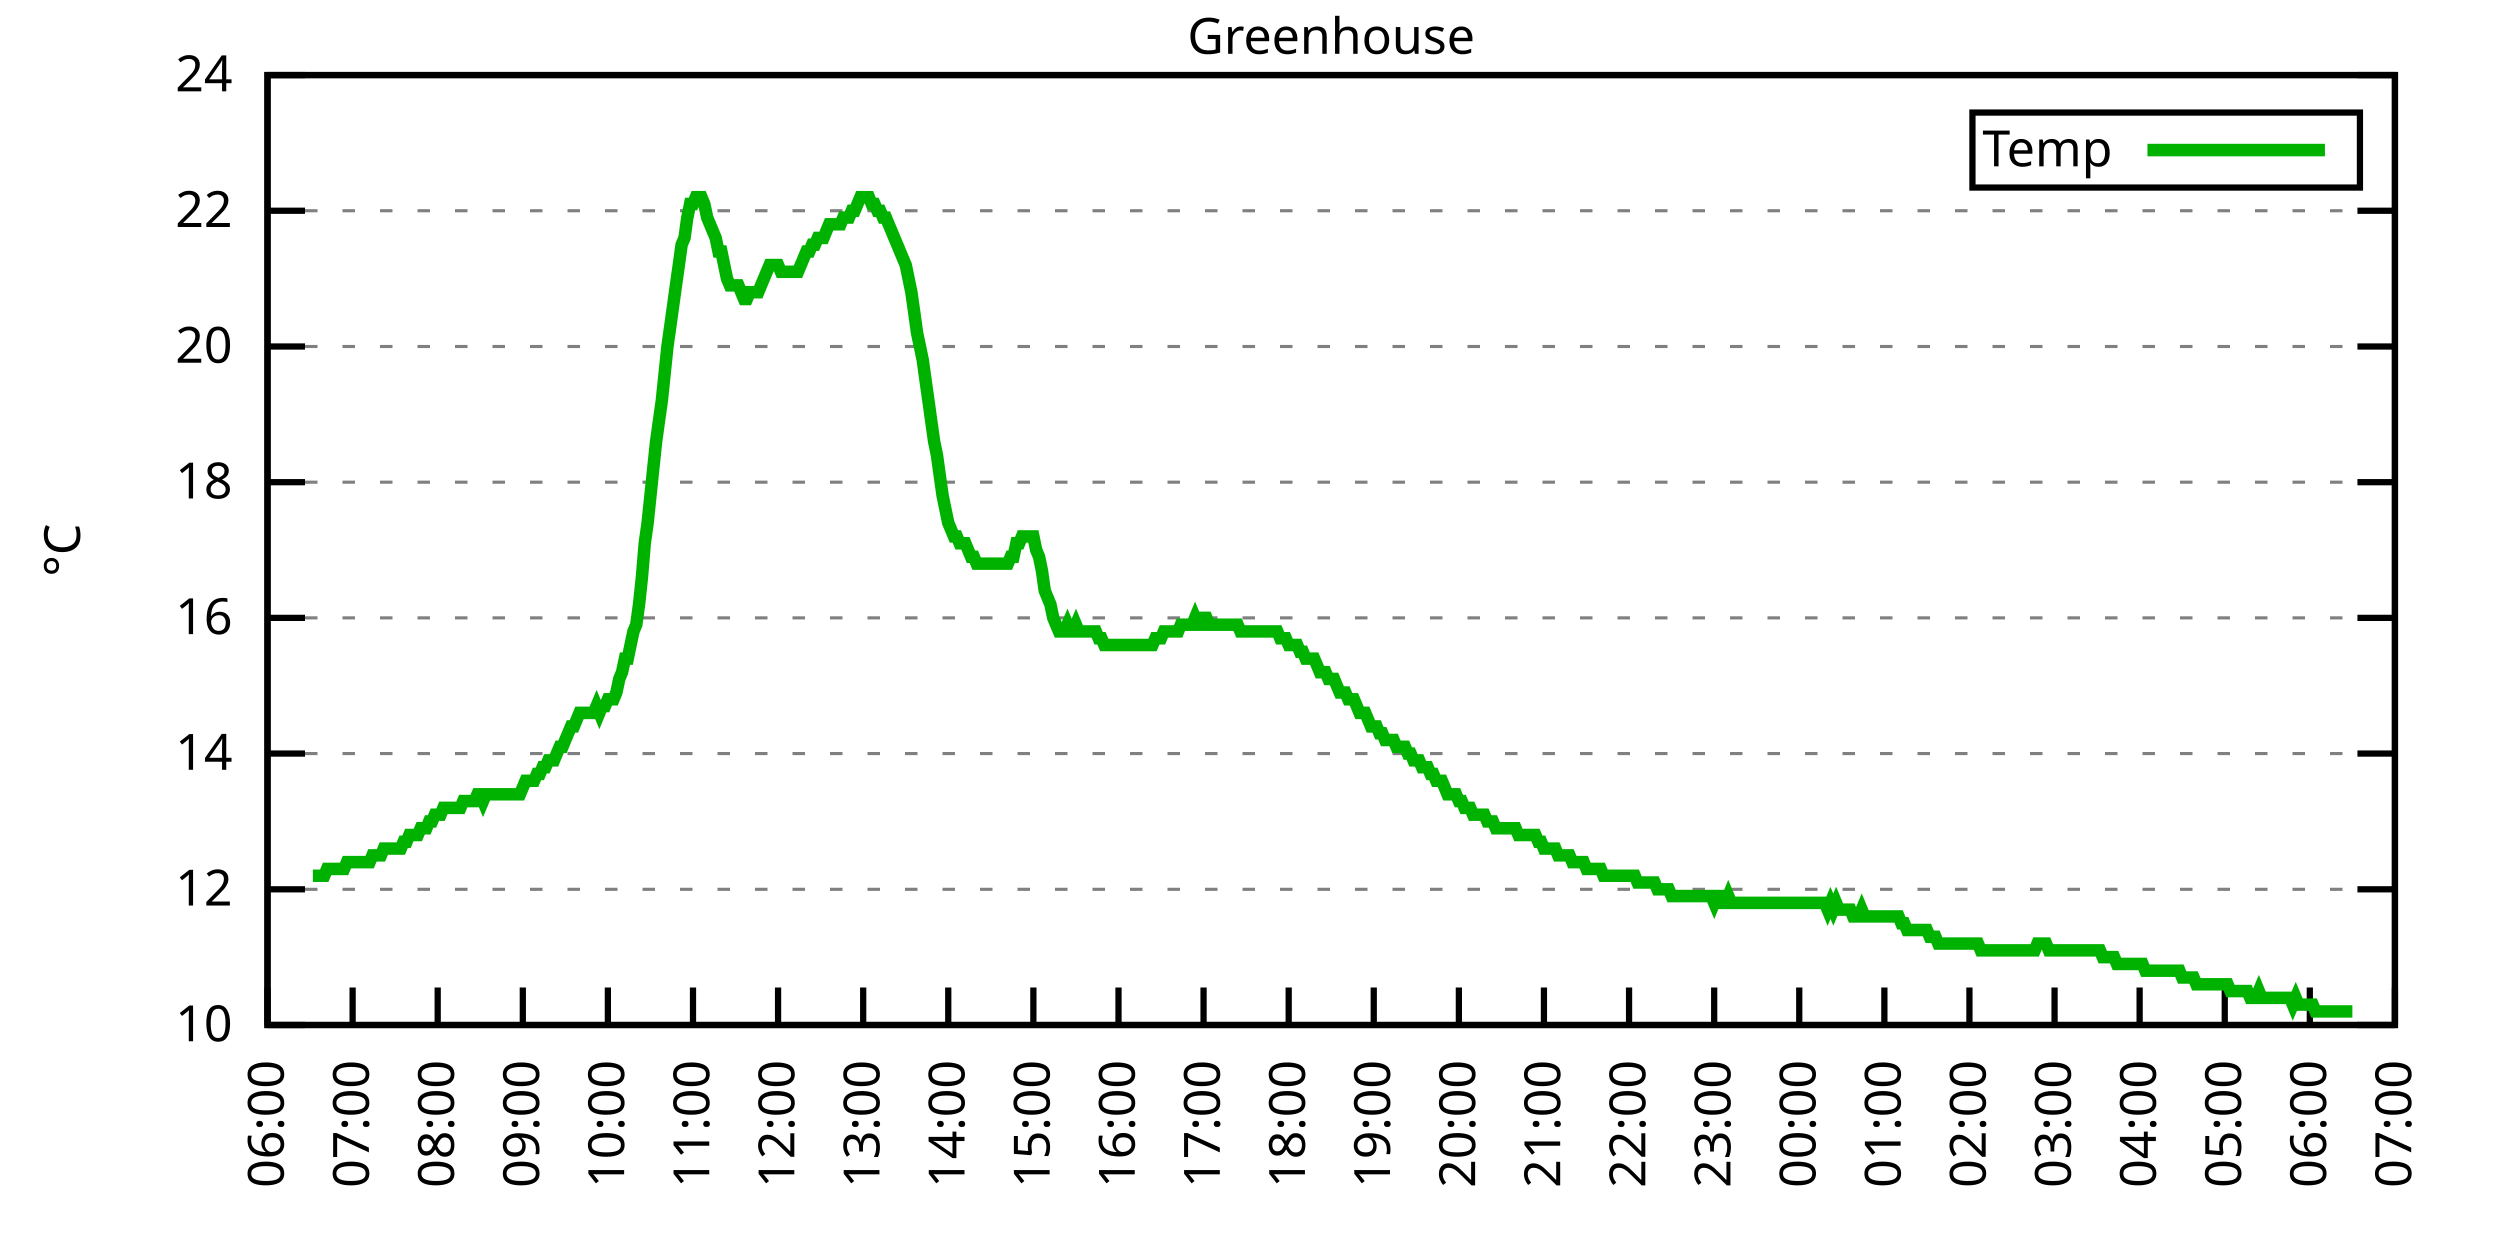
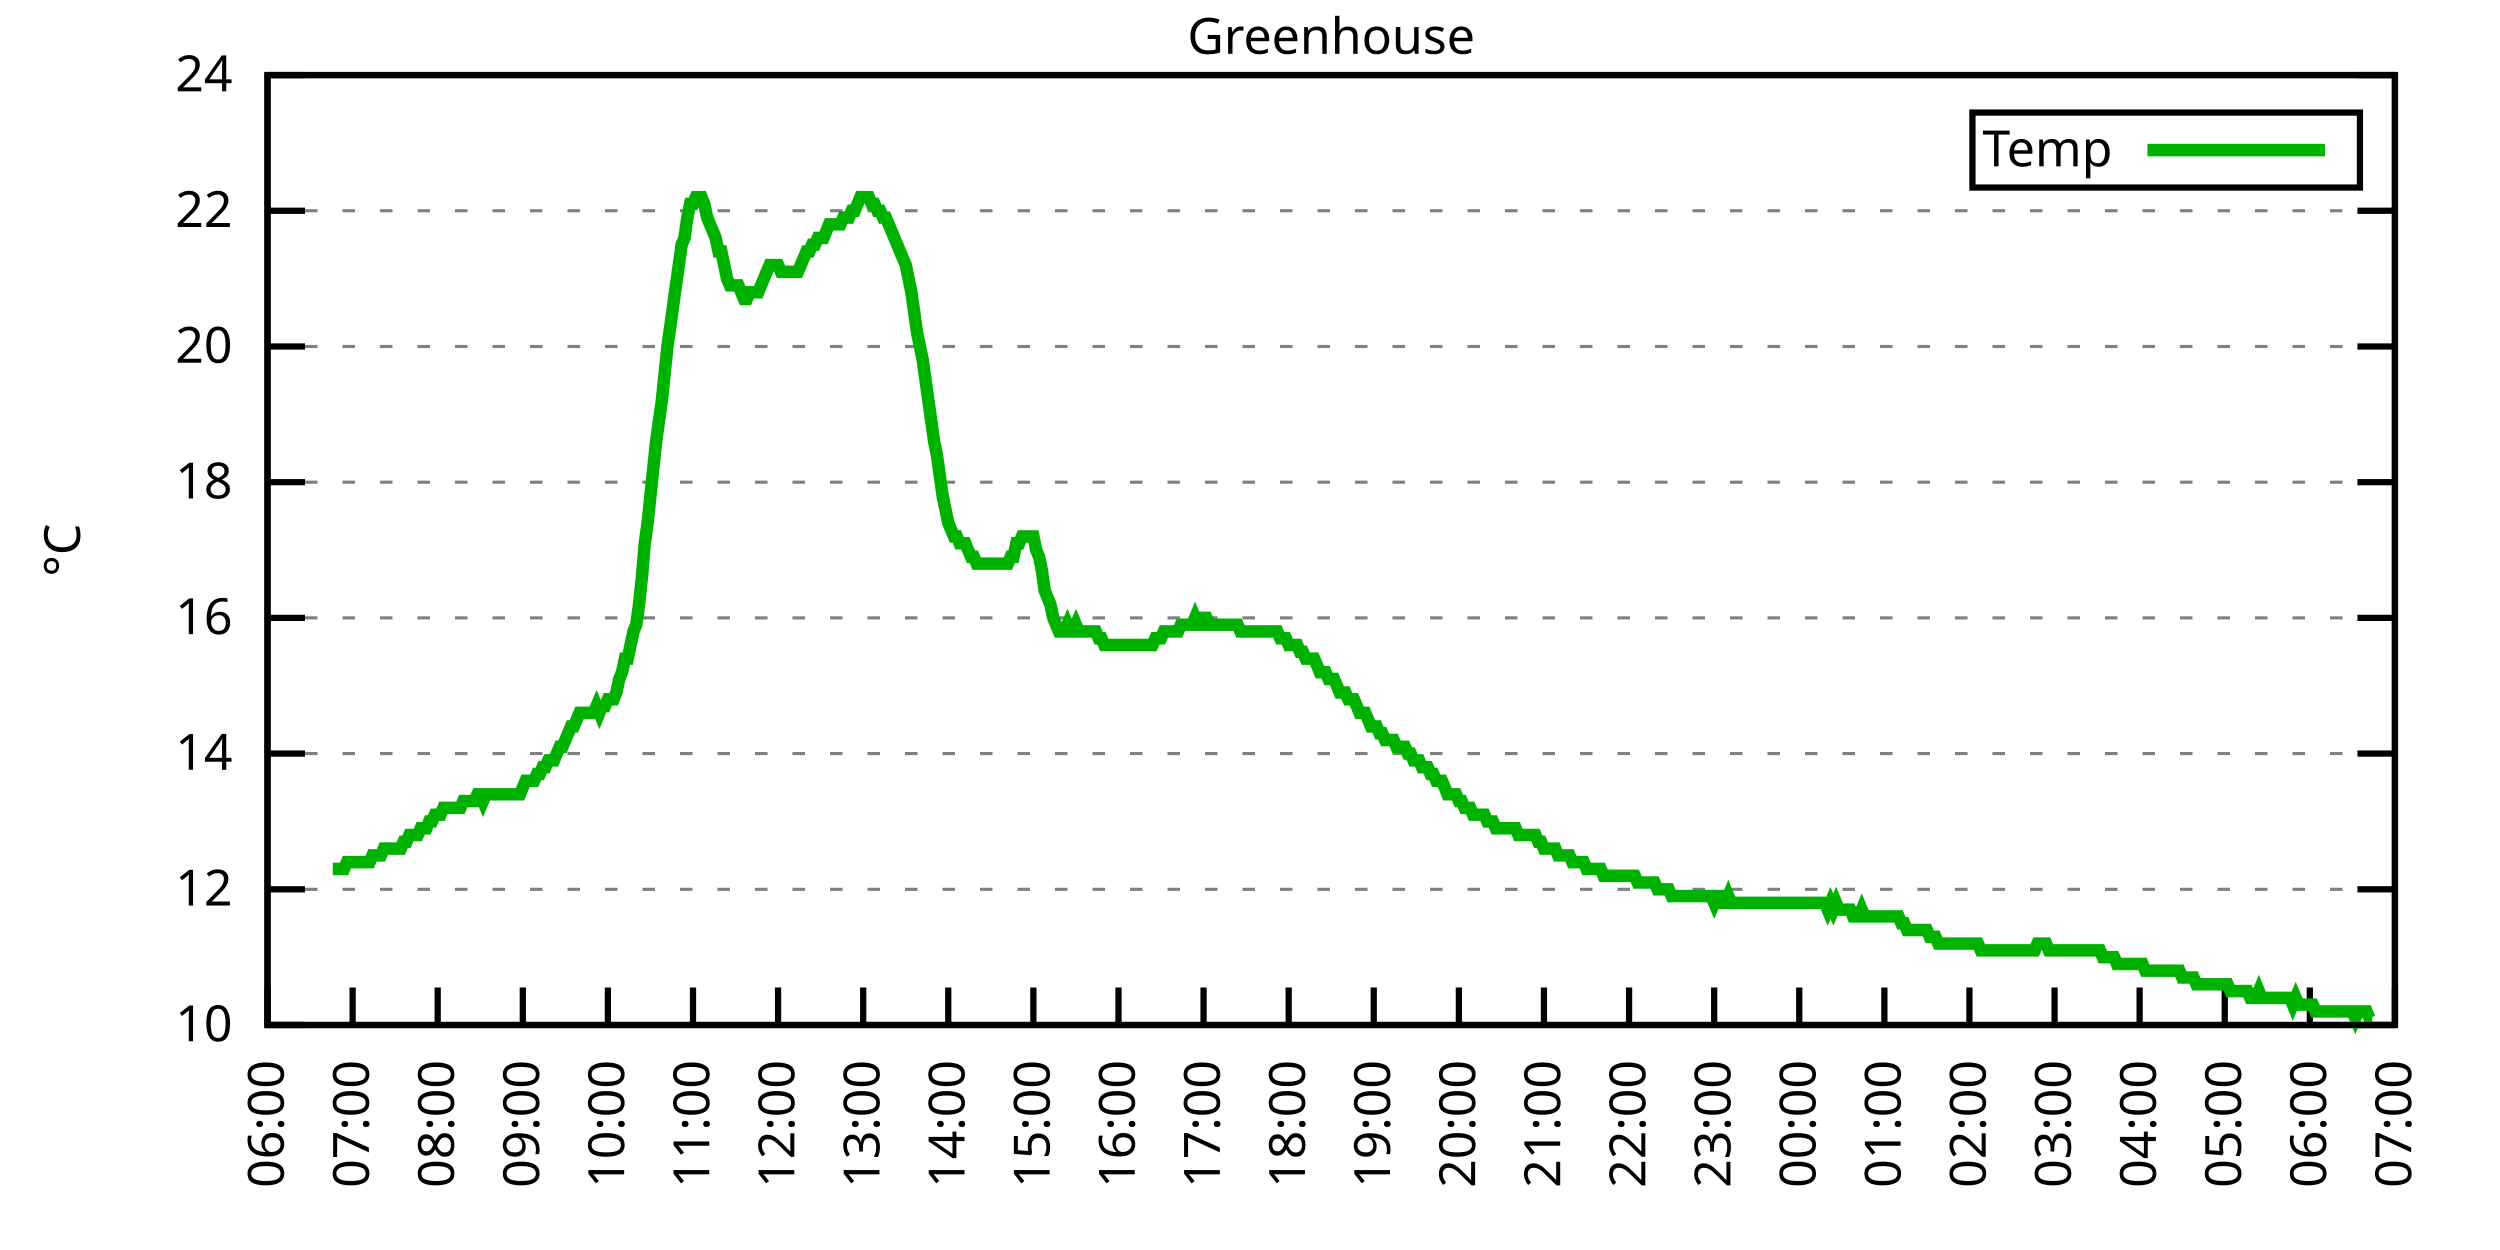
<svg xmlns="http://www.w3.org/2000/svg" xmlns:xlink="http://www.w3.org/1999/xlink" width="400" height="200" viewBox="0 0 400 200">
  <g id="gnuplot_canvas">
    <rect x="0" y="0" width="400" height="200" fill="none" />
    <defs>
      <circle id="gpDot" r="0.5" stroke-width="0.5" stroke="currentColor" />
      <path id="gpPt0" stroke-width="0.333" stroke="currentColor" d="M-1,0 h2 M0,-1 v2" />
      <path id="gpPt1" stroke-width="0.333" stroke="currentColor" d="M-1,-1 L1,1 M1,-1 L-1,1" />
      <path id="gpPt2" stroke-width="0.333" stroke="currentColor" d="M-1,0 L1,0 M0,-1 L0,1 M-1,-1 L1,1 M-1,1 L1,-1" />
      <rect id="gpPt3" stroke-width="0.333" stroke="currentColor" x="-1" y="-1" width="2" height="2" />
      <rect id="gpPt4" stroke-width="0.333" stroke="currentColor" fill="currentColor" x="-1" y="-1" width="2" height="2" />
      <circle id="gpPt5" stroke-width="0.333" stroke="currentColor" cx="0" cy="0" r="1" />
      <use xlink:href="#gpPt5" id="gpPt6" fill="currentColor" stroke="none" />
      <path id="gpPt7" stroke-width="0.333" stroke="currentColor" d="M0,-1.33 L-1.33,0.67 L1.33,0.67 z" />
      <use xlink:href="#gpPt7" id="gpPt8" fill="currentColor" stroke="none" />
      <use xlink:href="#gpPt7" id="gpPt9" stroke="currentColor" transform="rotate(180)" />
      <use xlink:href="#gpPt9" id="gpPt10" fill="currentColor" stroke="none" />
      <use xlink:href="#gpPt3" id="gpPt11" stroke="currentColor" transform="rotate(45)" />
      <use xlink:href="#gpPt11" id="gpPt12" fill="currentColor" stroke="none" />
      <path id="gpPt13" stroke-width="0.333" stroke="currentColor" d="M0,1.330 L1.265,0.411 L0.782,-1.067 L-0.782,-1.076 L-1.265,0.411 z" />
      <use xlink:href="#gpPt13" id="gpPt14" fill="currentColor" stroke="none" />
      <filter id="textbox" filterUnits="objectBoundingBox" x="0" y="0" height="1" width="1">
        <feFlood flood-color="white" flood-opacity="1" result="bgnd" />
        <feComposite in="SourceGraphic" in2="bgnd" operator="atop" />
      </filter>
      <filter id="greybox" filterUnits="objectBoundingBox" x="0" y="0" height="1" width="1">
        <feFlood flood-color="lightgrey" flood-opacity="1" result="grey" />
        <feComposite in="SourceGraphic" in2="grey" operator="atop" />
      </filter>
    </defs>
    <g fill="none" color="white" stroke="currentColor" stroke-width="1.00" stroke-linecap="butt" stroke-linejoin="miter">
</g>
    <g fill="none" color="black" stroke="currentColor" stroke-width="1.00" stroke-linecap="butt" stroke-linejoin="miter">
      <g stroke="none" shape-rendering="crispEdges">
        <polygon fill="rgb(255, 255, 255)" points="42.80,164.00 383.18,164.00 383.18,12.02 42.80,12.02 " />
      </g>
    </g>
    <g fill="none" color="black" stroke="currentColor" stroke-width="1.00" stroke-linecap="butt" stroke-linejoin="miter">
</g>
    <g fill="none" color="black" stroke="black" stroke-width="0.50" stroke-linecap="butt" stroke-linejoin="miter">
</g>
    <g fill="none" color="gray" stroke="currentColor" stroke-width="0.50" stroke-linecap="butt" stroke-linejoin="miter">
      <path stroke="gray" stroke-dasharray="2,4" class="gridline" d="M42.80,164.00 L383.19,164.00  " />
    </g>
    <g fill="none" color="gray" stroke="gray" stroke-width="1.00" stroke-linecap="butt" stroke-linejoin="miter">
</g>
    <g fill="none" color="black" stroke="currentColor" stroke-width="1.00" stroke-linecap="butt" stroke-linejoin="miter">
      <path stroke="black" d="M42.80,164.00 L48.80,164.00 M383.19,164.00 L377.19,164.00  " />
      <g transform="translate(37.20,166.60)" stroke="none" fill="black" font-family="Sans" font-size="8.00" text-anchor="end">
        <text>
          <tspan font-family="Sans"> 10</tspan>
        </text>
      </g>
    </g>
    <g fill="none" color="black" stroke="currentColor" stroke-width="1.00" stroke-linecap="butt" stroke-linejoin="miter">
</g>
    <g fill="none" color="black" stroke="black" stroke-width="0.50" stroke-linecap="butt" stroke-linejoin="miter">
</g>
    <g fill="none" color="gray" stroke="currentColor" stroke-width="0.50" stroke-linecap="butt" stroke-linejoin="miter">
      <path stroke="gray" stroke-dasharray="2,4" class="gridline" d="M42.80,142.29 L383.19,142.29  " />
    </g>
    <g fill="none" color="gray" stroke="gray" stroke-width="1.00" stroke-linecap="butt" stroke-linejoin="miter">
</g>
    <g fill="none" color="black" stroke="currentColor" stroke-width="1.00" stroke-linecap="butt" stroke-linejoin="miter">
      <path stroke="black" d="M42.80,142.29 L48.80,142.29 M383.19,142.29 L377.19,142.29  " />
      <g transform="translate(37.20,144.89)" stroke="none" fill="black" font-family="Sans" font-size="8.00" text-anchor="end">
        <text>
          <tspan font-family="Sans"> 12</tspan>
        </text>
      </g>
    </g>
    <g fill="none" color="black" stroke="currentColor" stroke-width="1.00" stroke-linecap="butt" stroke-linejoin="miter">
</g>
    <g fill="none" color="black" stroke="black" stroke-width="0.50" stroke-linecap="butt" stroke-linejoin="miter">
</g>
    <g fill="none" color="gray" stroke="currentColor" stroke-width="0.50" stroke-linecap="butt" stroke-linejoin="miter">
      <path stroke="gray" stroke-dasharray="2,4" class="gridline" d="M42.80,120.57 L383.19,120.57  " />
    </g>
    <g fill="none" color="gray" stroke="gray" stroke-width="1.00" stroke-linecap="butt" stroke-linejoin="miter">
</g>
    <g fill="none" color="black" stroke="currentColor" stroke-width="1.00" stroke-linecap="butt" stroke-linejoin="miter">
      <path stroke="black" d="M42.80,120.57 L48.80,120.57 M383.19,120.57 L377.19,120.57  " />
      <g transform="translate(37.20,123.17)" stroke="none" fill="black" font-family="Sans" font-size="8.00" text-anchor="end">
        <text>
          <tspan font-family="Sans"> 14</tspan>
        </text>
      </g>
    </g>
    <g fill="none" color="black" stroke="currentColor" stroke-width="1.00" stroke-linecap="butt" stroke-linejoin="miter">
</g>
    <g fill="none" color="black" stroke="black" stroke-width="0.50" stroke-linecap="butt" stroke-linejoin="miter">
</g>
    <g fill="none" color="gray" stroke="currentColor" stroke-width="0.50" stroke-linecap="butt" stroke-linejoin="miter">
      <path stroke="gray" stroke-dasharray="2,4" class="gridline" d="M42.80,98.86 L383.19,98.86  " />
    </g>
    <g fill="none" color="gray" stroke="gray" stroke-width="1.00" stroke-linecap="butt" stroke-linejoin="miter">
</g>
    <g fill="none" color="black" stroke="currentColor" stroke-width="1.00" stroke-linecap="butt" stroke-linejoin="miter">
      <path stroke="black" d="M42.80,98.86 L48.80,98.86 M383.19,98.86 L377.19,98.86  " />
      <g transform="translate(37.20,101.46)" stroke="none" fill="black" font-family="Sans" font-size="8.00" text-anchor="end">
        <text>
          <tspan font-family="Sans"> 16</tspan>
        </text>
      </g>
    </g>
    <g fill="none" color="black" stroke="currentColor" stroke-width="1.00" stroke-linecap="butt" stroke-linejoin="miter">
</g>
    <g fill="none" color="black" stroke="black" stroke-width="0.50" stroke-linecap="butt" stroke-linejoin="miter">
</g>
    <g fill="none" color="gray" stroke="currentColor" stroke-width="0.50" stroke-linecap="butt" stroke-linejoin="miter">
      <path stroke="gray" stroke-dasharray="2,4" class="gridline" d="M42.80,77.15 L383.19,77.15  " />
    </g>
    <g fill="none" color="gray" stroke="gray" stroke-width="1.00" stroke-linecap="butt" stroke-linejoin="miter">
</g>
    <g fill="none" color="black" stroke="currentColor" stroke-width="1.00" stroke-linecap="butt" stroke-linejoin="miter">
      <path stroke="black" d="M42.80,77.15 L48.80,77.15 M383.19,77.15 L377.19,77.15  " />
      <g transform="translate(37.20,79.75)" stroke="none" fill="black" font-family="Sans" font-size="8.00" text-anchor="end">
        <text>
          <tspan font-family="Sans"> 18</tspan>
        </text>
      </g>
    </g>
    <g fill="none" color="black" stroke="currentColor" stroke-width="1.00" stroke-linecap="butt" stroke-linejoin="miter">
</g>
    <g fill="none" color="black" stroke="black" stroke-width="0.50" stroke-linecap="butt" stroke-linejoin="miter">
</g>
    <g fill="none" color="gray" stroke="currentColor" stroke-width="0.50" stroke-linecap="butt" stroke-linejoin="miter">
      <path stroke="gray" stroke-dasharray="2,4" class="gridline" d="M42.80,55.44 L383.19,55.44  " />
    </g>
    <g fill="none" color="gray" stroke="gray" stroke-width="1.00" stroke-linecap="butt" stroke-linejoin="miter">
</g>
    <g fill="none" color="black" stroke="currentColor" stroke-width="1.00" stroke-linecap="butt" stroke-linejoin="miter">
      <path stroke="black" d="M42.80,55.44 L48.80,55.44 M383.19,55.44 L377.19,55.44  " />
      <g transform="translate(37.20,58.04)" stroke="none" fill="black" font-family="Sans" font-size="8.00" text-anchor="end">
        <text>
          <tspan font-family="Sans"> 20</tspan>
        </text>
      </g>
    </g>
    <g fill="none" color="black" stroke="currentColor" stroke-width="1.00" stroke-linecap="butt" stroke-linejoin="miter">
</g>
    <g fill="none" color="black" stroke="black" stroke-width="0.50" stroke-linecap="butt" stroke-linejoin="miter">
</g>
    <g fill="none" color="gray" stroke="currentColor" stroke-width="0.50" stroke-linecap="butt" stroke-linejoin="miter">
      <path stroke="gray" stroke-dasharray="2,4" class="gridline" d="M42.80,33.72 L383.19,33.72  " />
    </g>
    <g fill="none" color="gray" stroke="gray" stroke-width="1.00" stroke-linecap="butt" stroke-linejoin="miter">
</g>
    <g fill="none" color="black" stroke="currentColor" stroke-width="1.00" stroke-linecap="butt" stroke-linejoin="miter">
      <path stroke="black" d="M42.80,33.72 L48.80,33.72 M383.19,33.72 L377.19,33.72  " />
      <g transform="translate(37.20,36.32)" stroke="none" fill="black" font-family="Sans" font-size="8.00" text-anchor="end">
        <text>
          <tspan font-family="Sans"> 22</tspan>
        </text>
      </g>
    </g>
    <g fill="none" color="black" stroke="currentColor" stroke-width="1.00" stroke-linecap="butt" stroke-linejoin="miter">
</g>
    <g fill="none" color="black" stroke="black" stroke-width="0.50" stroke-linecap="butt" stroke-linejoin="miter">
</g>
    <g fill="none" color="gray" stroke="currentColor" stroke-width="0.50" stroke-linecap="butt" stroke-linejoin="miter">
      <path stroke="gray" stroke-dasharray="2,4" class="gridline" d="M42.80,12.01 L383.19,12.01  " />
    </g>
    <g fill="none" color="gray" stroke="gray" stroke-width="1.00" stroke-linecap="butt" stroke-linejoin="miter">
</g>
    <g fill="none" color="black" stroke="currentColor" stroke-width="1.00" stroke-linecap="butt" stroke-linejoin="miter">
      <path stroke="black" d="M42.80,12.01 L48.80,12.01 M383.19,12.01 L377.19,12.01  " />
      <g transform="translate(37.20,14.61)" stroke="none" fill="black" font-family="Sans" font-size="8.00" text-anchor="end">
        <text>
          <tspan font-family="Sans"> 24</tspan>
        </text>
      </g>
    </g>
    <g fill="none" color="black" stroke="currentColor" stroke-width="1.00" stroke-linecap="butt" stroke-linejoin="miter">
      <path stroke="black" d="M42.80,164.00 L42.80,158.00  " />
      <g transform="translate(45.40,169.60) rotate(270.00)" stroke="none" fill="black" font-family="Sans" font-size="8.00" text-anchor="end">
        <text>
          <tspan font-family="Sans">06:00</tspan>
        </text>
      </g>
    </g>
    <g fill="none" color="black" stroke="currentColor" stroke-width="1.00" stroke-linecap="butt" stroke-linejoin="miter">
      <path stroke="black" d="M56.42,164.00 L56.42,158.00  " />
      <g transform="translate(59.02,169.60) rotate(270.00)" stroke="none" fill="black" font-family="Sans" font-size="8.00" text-anchor="end">
        <text>
          <tspan font-family="Sans">07:00</tspan>
        </text>
      </g>
    </g>
    <g fill="none" color="black" stroke="currentColor" stroke-width="1.00" stroke-linecap="butt" stroke-linejoin="miter">
      <path stroke="black" d="M70.03,164.00 L70.03,158.00  " />
      <g transform="translate(72.63,169.60) rotate(270.00)" stroke="none" fill="black" font-family="Sans" font-size="8.00" text-anchor="end">
        <text>
          <tspan font-family="Sans">08:00</tspan>
        </text>
      </g>
    </g>
    <g fill="none" color="black" stroke="currentColor" stroke-width="1.00" stroke-linecap="butt" stroke-linejoin="miter">
      <path stroke="black" d="M83.65,164.00 L83.65,158.00  " />
      <g transform="translate(86.25,169.60) rotate(270.00)" stroke="none" fill="black" font-family="Sans" font-size="8.00" text-anchor="end">
        <text>
          <tspan font-family="Sans">09:00</tspan>
        </text>
      </g>
    </g>
    <g fill="none" color="black" stroke="currentColor" stroke-width="1.00" stroke-linecap="butt" stroke-linejoin="miter">
      <path stroke="black" d="M97.26,164.00 L97.26,158.00  " />
      <g transform="translate(99.86,169.60) rotate(270.00)" stroke="none" fill="black" font-family="Sans" font-size="8.00" text-anchor="end">
        <text>
          <tspan font-family="Sans">10:00</tspan>
        </text>
      </g>
    </g>
    <g fill="none" color="black" stroke="currentColor" stroke-width="1.00" stroke-linecap="butt" stroke-linejoin="miter">
      <path stroke="black" d="M110.88,164.00 L110.88,158.00  " />
      <g transform="translate(113.48,169.60) rotate(270.00)" stroke="none" fill="black" font-family="Sans" font-size="8.00" text-anchor="end">
        <text>
          <tspan font-family="Sans">11:00</tspan>
        </text>
      </g>
    </g>
    <g fill="none" color="black" stroke="currentColor" stroke-width="1.00" stroke-linecap="butt" stroke-linejoin="miter">
      <path stroke="black" d="M124.49,164.00 L124.49,158.00  " />
      <g transform="translate(127.09,169.60) rotate(270.00)" stroke="none" fill="black" font-family="Sans" font-size="8.00" text-anchor="end">
        <text>
          <tspan font-family="Sans">12:00</tspan>
        </text>
      </g>
    </g>
    <g fill="none" color="black" stroke="currentColor" stroke-width="1.00" stroke-linecap="butt" stroke-linejoin="miter">
      <path stroke="black" d="M138.11,164.00 L138.11,158.00  " />
      <g transform="translate(140.71,169.60) rotate(270.00)" stroke="none" fill="black" font-family="Sans" font-size="8.00" text-anchor="end">
        <text>
          <tspan font-family="Sans">13:00</tspan>
        </text>
      </g>
    </g>
    <g fill="none" color="black" stroke="currentColor" stroke-width="1.00" stroke-linecap="butt" stroke-linejoin="miter">
      <path stroke="black" d="M151.72,164.00 L151.72,158.00  " />
      <g transform="translate(154.32,169.60) rotate(270.00)" stroke="none" fill="black" font-family="Sans" font-size="8.00" text-anchor="end">
        <text>
          <tspan font-family="Sans">14:00</tspan>
        </text>
      </g>
    </g>
    <g fill="none" color="black" stroke="currentColor" stroke-width="1.00" stroke-linecap="butt" stroke-linejoin="miter">
      <path stroke="black" d="M165.34,164.00 L165.34,158.00  " />
      <g transform="translate(167.94,169.60) rotate(270.00)" stroke="none" fill="black" font-family="Sans" font-size="8.00" text-anchor="end">
        <text>
          <tspan font-family="Sans">15:00</tspan>
        </text>
      </g>
    </g>
    <g fill="none" color="black" stroke="currentColor" stroke-width="1.00" stroke-linecap="butt" stroke-linejoin="miter">
      <path stroke="black" d="M178.96,164.00 L178.96,158.00  " />
      <g transform="translate(181.56,169.60) rotate(270.00)" stroke="none" fill="black" font-family="Sans" font-size="8.00" text-anchor="end">
        <text>
          <tspan font-family="Sans">16:00</tspan>
        </text>
      </g>
    </g>
    <g fill="none" color="black" stroke="currentColor" stroke-width="1.00" stroke-linecap="butt" stroke-linejoin="miter">
      <path stroke="black" d="M192.57,164.00 L192.57,158.00  " />
      <g transform="translate(195.17,169.60) rotate(270.00)" stroke="none" fill="black" font-family="Sans" font-size="8.00" text-anchor="end">
        <text>
          <tspan font-family="Sans">17:00</tspan>
        </text>
      </g>
    </g>
    <g fill="none" color="black" stroke="currentColor" stroke-width="1.00" stroke-linecap="butt" stroke-linejoin="miter">
      <path stroke="black" d="M206.19,164.00 L206.19,158.00  " />
      <g transform="translate(208.79,169.60) rotate(270.00)" stroke="none" fill="black" font-family="Sans" font-size="8.00" text-anchor="end">
        <text>
          <tspan font-family="Sans">18:00</tspan>
        </text>
      </g>
    </g>
    <g fill="none" color="black" stroke="currentColor" stroke-width="1.00" stroke-linecap="butt" stroke-linejoin="miter">
      <path stroke="black" d="M219.80,164.00 L219.80,158.00  " />
      <g transform="translate(222.40,169.60) rotate(270.00)" stroke="none" fill="black" font-family="Sans" font-size="8.00" text-anchor="end">
        <text>
          <tspan font-family="Sans">19:00</tspan>
        </text>
      </g>
    </g>
    <g fill="none" color="black" stroke="currentColor" stroke-width="1.00" stroke-linecap="butt" stroke-linejoin="miter">
      <path stroke="black" d="M233.42,164.00 L233.42,158.00  " />
      <g transform="translate(236.02,169.60) rotate(270.00)" stroke="none" fill="black" font-family="Sans" font-size="8.00" text-anchor="end">
        <text>
          <tspan font-family="Sans">20:00</tspan>
        </text>
      </g>
    </g>
    <g fill="none" color="black" stroke="currentColor" stroke-width="1.00" stroke-linecap="butt" stroke-linejoin="miter">
      <path stroke="black" d="M247.03,164.00 L247.03,158.00  " />
      <g transform="translate(249.63,169.60) rotate(270.00)" stroke="none" fill="black" font-family="Sans" font-size="8.00" text-anchor="end">
        <text>
          <tspan font-family="Sans">21:00</tspan>
        </text>
      </g>
    </g>
    <g fill="none" color="black" stroke="currentColor" stroke-width="1.00" stroke-linecap="butt" stroke-linejoin="miter">
      <path stroke="black" d="M260.65,164.00 L260.65,158.00  " />
      <g transform="translate(263.25,169.60) rotate(270.00)" stroke="none" fill="black" font-family="Sans" font-size="8.00" text-anchor="end">
        <text>
          <tspan font-family="Sans">22:00</tspan>
        </text>
      </g>
    </g>
    <g fill="none" color="black" stroke="currentColor" stroke-width="1.00" stroke-linecap="butt" stroke-linejoin="miter">
      <path stroke="black" d="M274.27,164.00 L274.27,158.00  " />
      <g transform="translate(276.87,169.60) rotate(270.00)" stroke="none" fill="black" font-family="Sans" font-size="8.00" text-anchor="end">
        <text>
          <tspan font-family="Sans">23:00</tspan>
        </text>
      </g>
    </g>
    <g fill="none" color="black" stroke="currentColor" stroke-width="1.00" stroke-linecap="butt" stroke-linejoin="miter">
      <path stroke="black" d="M287.88,164.00 L287.88,158.00  " />
      <g transform="translate(290.48,169.60) rotate(270.00)" stroke="none" fill="black" font-family="Sans" font-size="8.00" text-anchor="end">
        <text>
          <tspan font-family="Sans">00:00</tspan>
        </text>
      </g>
    </g>
    <g fill="none" color="black" stroke="currentColor" stroke-width="1.00" stroke-linecap="butt" stroke-linejoin="miter">
      <path stroke="black" d="M301.50,164.00 L301.50,158.00  " />
      <g transform="translate(304.10,169.60) rotate(270.00)" stroke="none" fill="black" font-family="Sans" font-size="8.00" text-anchor="end">
        <text>
          <tspan font-family="Sans">01:00</tspan>
        </text>
      </g>
    </g>
    <g fill="none" color="black" stroke="currentColor" stroke-width="1.00" stroke-linecap="butt" stroke-linejoin="miter">
      <path stroke="black" d="M315.11,164.00 L315.11,158.00  " />
      <g transform="translate(317.71,169.60) rotate(270.00)" stroke="none" fill="black" font-family="Sans" font-size="8.00" text-anchor="end">
        <text>
          <tspan font-family="Sans">02:00</tspan>
        </text>
      </g>
    </g>
    <g fill="none" color="black" stroke="currentColor" stroke-width="1.00" stroke-linecap="butt" stroke-linejoin="miter">
      <path stroke="black" d="M328.73,164.00 L328.73,158.00  " />
      <g transform="translate(331.33,169.60) rotate(270.00)" stroke="none" fill="black" font-family="Sans" font-size="8.00" text-anchor="end">
        <text>
          <tspan font-family="Sans">03:00</tspan>
        </text>
      </g>
    </g>
    <g fill="none" color="black" stroke="currentColor" stroke-width="1.00" stroke-linecap="butt" stroke-linejoin="miter">
      <path stroke="black" d="M342.34,164.00 L342.34,158.00  " />
      <g transform="translate(344.94,169.60) rotate(270.00)" stroke="none" fill="black" font-family="Sans" font-size="8.00" text-anchor="end">
        <text>
          <tspan font-family="Sans">04:00</tspan>
        </text>
      </g>
    </g>
    <g fill="none" color="black" stroke="currentColor" stroke-width="1.00" stroke-linecap="butt" stroke-linejoin="miter">
      <path stroke="black" d="M355.96,164.00 L355.96,158.00  " />
      <g transform="translate(358.56,169.60) rotate(270.00)" stroke="none" fill="black" font-family="Sans" font-size="8.00" text-anchor="end">
        <text>
          <tspan font-family="Sans">05:00</tspan>
        </text>
      </g>
    </g>
    <g fill="none" color="black" stroke="currentColor" stroke-width="1.00" stroke-linecap="butt" stroke-linejoin="miter">
      <path stroke="black" d="M369.57,164.00 L369.57,158.00  " />
      <g transform="translate(372.17,169.60) rotate(270.00)" stroke="none" fill="black" font-family="Sans" font-size="8.00" text-anchor="end">
        <text>
          <tspan font-family="Sans">06:00</tspan>
        </text>
      </g>
    </g>
    <g fill="none" color="black" stroke="currentColor" stroke-width="1.00" stroke-linecap="butt" stroke-linejoin="miter">
      <path stroke="black" d="M383.19,164.00 L383.19,158.00  " />
      <g transform="translate(385.79,169.60) rotate(270.00)" stroke="none" fill="black" font-family="Sans" font-size="8.00" text-anchor="end">
        <text>
          <tspan font-family="Sans">07:00</tspan>
        </text>
      </g>
    </g>
    <g fill="none" color="black" stroke="currentColor" stroke-width="1.00" stroke-linecap="butt" stroke-linejoin="miter">
</g>
    <g fill="none" color="black" stroke="currentColor" stroke-width="1.00" stroke-linecap="butt" stroke-linejoin="miter">
      <path stroke="black" d="M42.80,12.01 L42.80,164.00 L383.19,164.00 L383.19,12.01 L42.80,12.01 Z  " />
    </g>
    <g fill="none" color="black" stroke="currentColor" stroke-width="1.00" stroke-linecap="butt" stroke-linejoin="miter">
</g>
    <g fill="none" color="black" stroke="currentColor" stroke-width="1.00" stroke-linecap="butt" stroke-linejoin="miter">
      <path stroke="black" d="M315.59,30.01 L315.59,18.01 L377.59,18.01 L377.59,30.01 L315.59,30.01 Z  " />
    </g>
    <g id="Greenhouse_plot_1">
      <g fill="none" color="white" stroke="black" stroke-width="2.00" stroke-linecap="butt" stroke-linejoin="miter">
</g>
      <g fill="none" color="black" stroke="currentColor" stroke-width="2.00" stroke-linecap="butt" stroke-linejoin="miter">
        <g transform="translate(337.99,26.61)" stroke="none" fill="black" font-family="Sans" font-size="8.00" text-anchor="end">
          <text>
            <tspan font-family="Sans">Temp</tspan>
          </text>
        </g>
      </g>
      <g fill="none" color="black" stroke="currentColor" stroke-width="2.00" stroke-linecap="butt" stroke-linejoin="miter">
-         <path stroke="rgb(  0, 178,   0)" d="M343.59,24.01 L371.99,24.01 M50.06,140.12 L50.52,140.12 L50.97,140.12 L51.42,140.12 L51.88,140.12 L52.33,139.03   L52.78,139.03 L53.24,139.03 L53.69,139.03 L54.15,139.03 L54.60,139.03 L55.05,139.03 L55.51,137.94 L55.96,137.94   L56.42,137.94 L56.87,137.94 L57.32,137.94 L57.78,137.94 L58.23,137.94 L58.68,137.94 L59.14,137.94 L59.59,136.86   L60.05,136.86 L60.50,136.86 L60.95,136.86 L61.41,135.77 L61.86,135.77 L62.32,135.77 L62.77,135.77 L63.22,135.77   L63.68,135.77 L64.13,135.77 L64.58,134.69 L65.04,134.69 L65.49,133.60 L65.95,133.60 L66.40,133.60 L66.85,133.60   L67.31,132.52 L67.76,132.52 L68.22,132.52 L68.67,131.43 L69.12,131.43 L69.58,130.35 L70.03,130.35 L70.49,130.35   L70.94,129.26 L71.39,129.26 L71.85,129.26 L72.30,129.26 L72.75,129.26 L73.21,129.26 L73.66,129.26 L74.12,128.17   L74.57,128.17 L75.02,128.17 L75.48,128.17 L75.93,128.17 L76.39,127.09 L76.84,127.09 L77.29,128.17 L77.75,127.09   L78.20,127.09 L78.65,127.09 L79.11,127.09 L79.56,127.09 L80.02,127.09 L80.47,127.09 L80.92,127.09 L81.38,127.09   L81.83,127.09 L82.29,127.09 L82.74,127.09 L83.19,127.09 L83.65,126.00 L84.10,124.92 L84.55,124.92 L85.01,124.92   L85.46,124.92 L85.92,123.83 L86.37,123.83 L86.82,122.75 L87.28,122.75 L87.73,121.66 L88.19,121.66 L88.64,121.66   L89.09,120.57 L89.55,119.49 L90.00,119.49 L90.45,118.40 L90.91,117.32 L91.36,116.23 L91.82,116.23 L92.27,115.15   L92.72,114.06 L93.18,114.06 L93.63,114.06 L94.09,114.06 L94.54,114.06 L94.99,114.06 L95.45,112.97 L95.90,114.06   L96.35,112.97 L96.81,112.97 L97.26,111.89 L97.72,111.89 L98.17,111.89 L98.62,110.80 L99.08,108.63 L99.53,107.55   L99.99,105.38 L100.44,105.38 L100.89,103.20 L101.35,101.03 L101.80,99.95 L102.25,96.69 L102.71,92.35 L103.16,86.92   L103.62,83.66 L104.07,79.32 L104.52,74.98 L104.98,70.63 L105.43,67.38 L105.89,64.12 L106.34,59.78 L106.79,55.44   L107.25,52.18 L107.70,48.92 L108.15,45.66 L108.61,42.41 L109.06,39.15 L109.52,38.07 L109.97,34.81 L110.42,32.64   L110.88,32.64 L111.33,31.55 L111.79,31.55 L112.24,31.55 L112.69,32.64 L113.15,34.81 L113.60,35.89 L114.05,36.98   L114.51,38.07 L114.96,40.24 L115.42,40.24 L115.87,42.41 L116.32,44.58 L116.78,45.66 L117.23,45.66 L117.69,45.66   L118.14,45.66 L118.59,46.75 L119.05,47.84 L119.50,47.84 L119.96,46.75 L120.41,46.75 L120.86,46.75 L121.32,46.75   L121.77,45.66 L122.22,44.58 L122.68,43.49 L123.13,42.41 L123.59,42.41 L124.04,42.41 L124.49,42.41 L124.95,43.49   L125.40,43.49 L125.86,43.49 L126.31,43.49 L126.76,43.49 L127.22,43.49 L127.67,43.49 L128.12,42.41 L128.58,41.32   L129.03,40.24 L129.49,40.24 L129.94,39.15 L130.39,39.15 L130.85,38.07 L131.30,38.07 L131.76,38.07 L132.21,36.98   L132.66,35.89 L133.12,35.89 L133.57,35.89 L134.02,35.89 L134.48,35.89 L134.93,34.81 L135.39,34.81 L135.84,34.81   L136.29,33.72 L136.75,33.72 L137.20,32.64 L137.66,31.55 L138.11,31.55 L138.56,31.55 L139.02,31.55 L139.47,32.64   L139.92,32.64 L140.38,33.72 L140.83,33.72 L141.29,34.81 L141.74,34.81 L142.19,35.89 L142.65,36.98 L143.10,38.07   L143.56,39.15 L144.01,40.24 L144.46,41.32 L144.92,42.41 L145.37,44.58 L145.82,46.75 L146.28,50.01 L146.73,53.26   L147.19,55.44 L147.64,57.61 L148.09,60.86 L148.55,64.12 L149.00,67.38 L149.46,70.63 L149.91,72.81 L150.36,76.06   L150.82,79.32 L151.27,81.49 L151.72,83.66 L152.18,84.75 L152.63,85.83 L153.09,85.83 L153.54,86.92 L153.99,86.92   L154.45,86.92 L154.90,88.00 L155.36,89.09 L155.81,89.09 L156.26,90.18 L156.72,90.18 L157.17,90.18 L157.62,90.18   L158.08,90.18 L158.53,90.18 L158.99,90.18 L159.44,90.18 L159.89,90.18 L160.35,90.18 L160.80,90.18 L161.26,90.18   L161.71,89.09 L162.16,89.09 L162.62,86.92 L163.07,86.92 L163.52,85.83 L163.98,85.83 L164.43,85.83 L164.89,85.83   L165.34,85.83 L165.79,88.00 L166.25,89.09 L166.70,91.26 L167.16,94.52 L167.61,95.60 L168.06,96.69 L168.52,98.86   L168.97,99.95 L169.43,101.03 L169.88,101.03 L170.33,101.03 L170.79,99.95 L171.24,101.03 L171.69,101.03 L172.15,99.95   L172.60,101.03 L173.06,101.03 L173.51,101.03 L173.96,101.03 L174.42,101.03 L174.87,101.03 L175.33,101.03 L175.78,102.12   L176.23,102.12 L176.69,103.20 L177.14,103.20 L177.59,103.20 L178.05,103.20 L178.50,103.20 L178.96,103.20 L179.41,103.20   L179.86,103.20 L180.32,103.20 L180.77,103.20 L181.23,103.20 L181.68,103.20 L182.13,103.20 L182.59,103.20 L183.04,103.20   L183.49,103.20 L183.95,103.20 L184.40,103.20 L184.86,102.12 L185.31,102.12 L185.76,102.12 L186.22,101.03 L186.67,101.03   L187.13,101.03 L187.58,101.03 L188.03,101.03 L188.49,101.03 L188.94,99.95 L189.39,99.95 L189.85,99.95 L190.30,99.95   L190.76,99.95 L191.21,98.86 L191.66,99.95 L192.12,99.95 L192.57,98.86 L193.03,98.86 L193.48,99.95 L193.93,99.95   L194.39,99.95 L194.84,99.95 L195.29,99.95 L195.75,99.95 L196.20,99.95 L196.66,99.95 L197.11,99.95 L197.56,99.95   L198.02,99.95 L198.47,101.03 L198.93,101.03 L199.38,101.03 L199.83,101.03 L200.29,101.03 L200.74,101.03 L201.19,101.03   L201.65,101.03 L202.10,101.03 L202.56,101.03 L203.01,101.03 L203.46,101.03 L203.92,101.03 L204.37,101.03 L204.83,102.12   L205.28,102.12 L205.73,102.12 L206.19,103.20 L206.64,103.20 L207.09,103.20 L207.55,103.20 L208.00,104.29 L208.46,104.29   L208.91,105.38 L209.36,105.38 L209.82,105.38 L210.27,105.38 L210.73,106.46 L211.18,107.55 L211.63,107.55 L212.09,107.55   L212.54,108.63 L213.00,108.63 L213.45,108.63 L213.90,109.72 L214.36,110.80 L214.81,110.80 L215.26,110.80 L215.72,111.89   L216.17,111.89 L216.63,111.89 L217.08,112.97 L217.53,114.06 L217.99,114.06 L218.44,114.06 L218.90,115.15 L219.35,116.23   L219.80,116.23 L220.26,116.23 L220.71,117.32 L221.16,117.32 L221.62,118.40 L222.07,118.40 L222.53,118.40 L222.98,118.40   L223.43,119.49 L223.89,119.49 L224.34,119.49 L224.80,119.49 L225.25,120.57 L225.70,120.57 L226.16,121.66 L226.61,121.66   L227.06,121.66 L227.52,122.75 L227.97,122.75 L228.43,122.75 L228.88,123.83 L229.33,123.83 L229.79,124.92 L230.24,124.92   L230.70,124.92 L231.15,126.00 L231.60,127.09 L232.06,127.09 L232.51,127.09 L232.96,127.09 L233.42,128.17 L233.87,128.17   L234.33,129.26 L234.78,129.26 L235.23,129.26 L235.69,130.35 L236.14,130.35 L236.60,130.35 L237.05,130.35 L237.50,130.35   L237.96,131.43 L238.41,131.43 L238.86,131.43 L239.32,132.52 L239.77,132.52 L240.23,132.52 L240.68,132.52 L241.13,132.52   L241.59,132.52 L242.04,132.52 L242.50,132.52 L242.95,133.60 L243.40,133.60 L243.86,133.60 L244.31,133.60 L244.76,133.60   L245.22,133.60 L245.67,133.60 L246.13,134.69 L246.58,134.69 L247.03,135.77 L247.49,135.77 L247.94,135.77 L248.40,135.77   L248.85,135.77 L249.30,136.86 L249.76,136.86 L250.21,136.86 L250.66,136.86 L251.12,136.86 L251.57,137.94 L252.03,137.94   L252.48,137.94 L252.93,137.94 L253.39,137.94 L253.84,139.03 L254.30,139.03 L254.75,139.03 L255.20,139.03 L255.66,139.03   L256.11,139.03 L256.56,140.12 L257.02,140.12 L257.47,140.12 L257.93,140.12 L258.38,140.12 L258.83,140.12 L259.29,140.12   L259.74,140.12 L260.20,140.12 L260.65,140.12 L261.10,140.12 L261.56,140.12 L262.01,141.20 L262.47,141.20 L262.92,141.20   L263.37,141.20 L263.83,141.20 L264.28,141.20 L264.73,141.20 L265.19,142.29 L265.64,142.29 L266.10,142.29 L266.55,142.29   L267.00,142.29 L267.46,143.37 L268.37,143.37 L268.82,143.37 L269.27,143.37 L269.73,143.37 L270.18,143.37 L270.63,143.37   L271.09,143.37 L271.54,143.37 L272.00,143.37 L272.45,143.37 L272.90,143.37 L273.36,143.37 L273.81,143.37 L274.27,144.46   L274.72,143.37 L275.17,143.37 L275.63,144.46 L276.08,144.46 L276.53,143.37 L276.99,144.46 L277.44,144.46 L277.90,144.46   L278.35,144.46 L278.80,144.46 L279.26,144.46 L279.71,144.46 L280.17,144.46 L280.62,144.46 L281.07,144.46 L281.53,144.46   L281.98,144.46 L282.43,144.46 L282.89,144.46 L283.34,144.46 L283.80,144.46 L284.25,144.46 L284.70,144.46 L285.16,144.46   L285.61,144.46 L286.07,144.46 L286.52,144.46 L286.97,144.46 L287.43,144.46 L287.88,144.46 L288.33,144.46 L288.79,144.46   L289.24,144.46 L289.70,144.46 L290.15,144.46 L290.60,144.46 L291.06,144.46 L291.51,144.46 L291.97,144.46 L292.42,145.54   L292.87,144.46 L293.33,145.54 L293.78,144.46 L294.23,145.54 L294.69,145.54 L295.14,145.54 L295.60,145.54 L296.05,145.54   L296.50,146.63 L296.96,146.63 L297.41,146.63 L297.87,145.54 L298.32,146.63 L298.77,146.63 L299.23,146.63 L299.68,146.63   L300.13,146.63 L300.59,146.63 L301.04,146.63 L301.50,146.63 L301.95,146.63 L302.40,146.63 L302.86,146.63 L303.31,146.63   L303.77,146.63 L304.22,147.72 L304.67,147.72 L305.13,148.80 L305.58,148.80 L306.03,148.80 L306.49,148.80 L306.94,148.80   L307.40,148.80 L307.85,148.80 L308.30,148.80 L308.76,149.89 L309.21,149.89 L309.67,149.89 L310.12,150.97 L310.57,150.97   L311.03,150.97 L311.48,150.97 L311.94,150.97 L312.39,150.97 L312.84,150.97 L313.30,150.97 L313.75,150.97 L314.20,150.97   L314.66,150.97 L315.11,150.97 L315.57,150.97 L316.02,150.97 L316.47,150.97 L316.93,152.06 L317.38,152.06 L317.84,152.06   L318.29,152.06 L318.74,152.06 L319.20,152.06 L319.65,152.06 L320.10,152.06 L320.56,152.06 L321.01,152.06 L321.47,152.06   L321.92,152.06 L322.37,152.06 L322.83,152.06 L323.28,152.06 L323.74,152.06 L324.19,152.06 L324.64,152.06 L325.10,152.06   L325.55,152.06 L326.00,150.97 L326.46,150.97 L326.91,150.97 L327.37,150.97 L327.82,152.06 L328.27,152.06 L328.73,152.06   L329.18,152.06 L329.64,152.06 L330.09,152.06 L330.54,152.06 L331.00,152.06 L331.45,152.06 L331.90,152.06 L332.36,152.06   L332.81,152.06 L333.27,152.06 L333.72,152.06 L334.17,152.06 L334.63,152.06 L335.08,152.06 L335.54,152.06 L335.99,152.06   L336.44,153.14 L336.90,153.14 L337.35,153.14 L337.80,153.14 L338.26,153.14 L338.71,154.23 L339.17,154.23 L339.62,154.23   L340.07,154.23 L340.53,154.23 L340.98,154.23 L341.44,154.23 L341.89,154.23 L342.34,154.23 L342.80,154.23 L343.25,155.31   L343.70,155.31 L344.16,155.31 L344.61,155.31 L345.07,155.31 L345.52,155.31 L345.97,155.31 L346.43,155.31 L346.88,155.31   L347.34,155.31 L347.79,155.31 L348.24,155.31 L348.70,155.31 L349.15,156.40 L349.60,156.40 L350.06,156.40 L350.51,156.40   L350.97,156.40 L351.42,157.49 L351.87,157.49 L352.33,157.49 L352.78,157.49 L353.24,157.49 L353.69,157.49 L354.14,157.49   L354.60,157.49 L355.05,157.49 L355.50,157.49 L355.96,157.49 L356.41,157.49 L356.87,158.57 L357.32,158.57 L357.77,158.57   L358.23,158.57 L358.68,158.57 L359.14,158.57 L359.59,158.57 L360.04,159.66 L360.50,159.66 L360.95,159.66 L361.41,158.57   L361.86,159.66 L362.31,159.66 L362.77,159.66 L363.22,159.66 L363.67,159.66 L364.13,159.66 L364.58,159.66 L365.04,159.66   L365.49,159.66 L365.94,159.66 L366.40,159.66 L366.85,160.74 L367.31,159.66 L367.76,160.74 L368.21,160.74 L368.67,160.74   L369.12,160.74 L369.57,160.74 L370.03,160.74 L370.48,161.83 L370.94,161.83 L371.39,161.83 L371.84,161.83 L372.30,161.83   L372.75,161.83 L373.21,161.83 L373.66,161.83 L374.11,161.83 L374.57,161.83 L375.02,161.83 L375.47,161.83 L375.93,161.83   L376.38,161.83  " />
+         <path stroke="rgb(  0, 178,   0)" d="M343.59,24.01 L371.99,24.01 M53.24,139.03 L53.69,139.03 L54.15,139.03 L54.60,139.03 L55.05,139.03 L55.51,137.94   L55.96,137.94 L56.42,137.94 L56.87,137.94 L57.32,137.94 L57.78,137.94 L58.23,137.94 L58.68,137.94 L59.14,137.94   L59.59,136.86 L60.05,136.86 L60.50,136.86 L60.95,136.86 L61.41,135.77 L61.86,135.77 L62.32,135.77 L62.77,135.77   L63.22,135.77 L63.68,135.77 L64.13,135.77 L64.58,134.69 L65.04,134.69 L65.49,133.60 L65.95,133.60 L66.40,133.60   L66.85,133.60 L67.31,132.52 L67.76,132.52 L68.22,132.52 L68.67,131.43 L69.12,131.43 L69.58,130.35 L70.03,130.35   L70.49,130.35 L70.94,129.26 L71.39,129.26 L71.85,129.26 L72.30,129.26 L72.75,129.26 L73.21,129.26 L73.66,129.26   L74.12,128.17 L74.57,128.17 L75.02,128.17 L75.48,128.17 L75.93,128.17 L76.39,127.09 L76.84,127.09 L77.29,128.17   L77.75,127.09 L78.20,127.09 L78.65,127.09 L79.11,127.09 L79.56,127.09 L80.02,127.09 L80.47,127.09 L80.92,127.09   L81.38,127.09 L81.83,127.09 L82.29,127.09 L82.74,127.09 L83.19,127.09 L83.65,126.00 L84.10,124.92 L84.55,124.92   L85.01,124.92 L85.46,124.92 L85.92,123.83 L86.37,123.83 L86.82,122.75 L87.28,122.75 L87.73,121.66 L88.19,121.66   L88.64,121.66 L89.09,120.57 L89.55,119.49 L90.00,119.49 L90.45,118.40 L90.91,117.32 L91.36,116.23 L91.82,116.23   L92.27,115.15 L92.72,114.06 L93.18,114.06 L93.63,114.06 L94.09,114.06 L94.54,114.06 L94.99,114.06 L95.45,112.97   L95.90,114.06 L96.35,112.97 L96.81,112.97 L97.26,111.89 L97.72,111.89 L98.17,111.89 L98.62,110.80 L99.08,108.63   L99.53,107.55 L99.99,105.38 L100.44,105.38 L100.89,103.20 L101.35,101.03 L101.80,99.95 L102.25,96.69 L102.71,92.35   L103.16,86.92 L103.62,83.66 L104.07,79.32 L104.52,74.98 L104.98,70.63 L105.43,67.38 L105.89,64.12 L106.34,59.78   L106.79,55.44 L107.25,52.18 L107.70,48.92 L108.15,45.66 L108.61,42.41 L109.06,39.15 L109.52,38.07 L109.97,34.81   L110.42,32.64 L110.88,32.64 L111.33,31.55 L111.79,31.55 L112.24,31.55 L112.69,32.64 L113.15,34.81 L113.60,35.89   L114.05,36.98 L114.51,38.07 L114.96,40.24 L115.42,40.24 L115.87,42.41 L116.32,44.58 L116.78,45.66 L117.23,45.66   L117.69,45.66 L118.14,45.66 L118.59,46.75 L119.05,47.84 L119.50,47.84 L119.96,46.75 L120.41,46.75 L120.86,46.75   L121.32,46.75 L121.77,45.66 L122.22,44.58 L122.68,43.49 L123.13,42.41 L123.59,42.41 L124.04,42.41 L124.49,42.41   L124.95,43.49 L125.40,43.49 L125.86,43.49 L126.31,43.49 L126.76,43.49 L127.22,43.49 L127.67,43.49 L128.12,42.41   L128.58,41.32 L129.03,40.24 L129.49,40.24 L129.94,39.15 L130.39,39.15 L130.85,38.07 L131.30,38.07 L131.76,38.07   L132.21,36.98 L132.66,35.89 L133.12,35.89 L133.57,35.89 L134.02,35.89 L134.48,35.89 L134.93,34.81 L135.39,34.81   L135.84,34.81 L136.29,33.72 L136.75,33.72 L137.20,32.64 L137.66,31.55 L138.11,31.55 L138.56,31.55 L139.02,31.55   L139.47,32.64 L139.92,32.64 L140.38,33.72 L140.83,33.72 L141.29,34.81 L141.74,34.81 L142.19,35.89 L142.65,36.98   L143.10,38.07 L143.56,39.15 L144.01,40.24 L144.46,41.32 L144.92,42.41 L145.37,44.58 L145.82,46.75 L146.28,50.01   L146.73,53.26 L147.19,55.44 L147.64,57.61 L148.09,60.86 L148.55,64.12 L149.00,67.38 L149.46,70.63 L149.91,72.81   L150.36,76.06 L150.82,79.32 L151.27,81.49 L151.72,83.66 L152.18,84.75 L152.63,85.83 L153.09,85.83 L153.54,86.92   L153.99,86.92 L154.45,86.92 L154.90,88.00 L155.36,89.09 L155.81,89.09 L156.26,90.18 L156.72,90.18 L157.17,90.18   L157.62,90.18 L158.08,90.18 L158.53,90.18 L158.99,90.18 L159.44,90.18 L159.89,90.18 L160.35,90.18 L160.80,90.18   L161.26,90.18 L161.71,89.09 L162.16,89.09 L162.62,86.92 L163.07,86.92 L163.52,85.83 L163.98,85.83 L164.43,85.83   L164.89,85.83 L165.34,85.83 L165.79,88.00 L166.25,89.09 L166.70,91.26 L167.16,94.52 L167.61,95.60 L168.06,96.69   L168.52,98.86 L168.97,99.95 L169.43,101.03 L169.88,101.03 L170.33,101.03 L170.79,99.95 L171.24,101.03 L171.69,101.03   L172.15,99.95 L172.60,101.03 L173.06,101.03 L173.51,101.03 L173.96,101.03 L174.42,101.03 L174.87,101.03 L175.33,101.03   L175.78,102.12 L176.23,102.12 L176.69,103.20 L177.14,103.20 L177.59,103.20 L178.05,103.20 L178.50,103.20 L178.96,103.20   L179.41,103.20 L179.86,103.20 L180.32,103.20 L180.77,103.20 L181.23,103.20 L181.68,103.20 L182.13,103.20 L182.59,103.20   L183.04,103.20 L183.49,103.20 L183.95,103.20 L184.40,103.20 L184.86,102.12 L185.31,102.12 L185.76,102.12 L186.22,101.03   L186.67,101.03 L187.13,101.03 L187.58,101.03 L188.03,101.03 L188.49,101.03 L188.94,99.95 L189.39,99.95 L189.85,99.95   L190.30,99.95 L190.76,99.95 L191.21,98.86 L191.66,99.95 L192.12,99.95 L192.57,98.86 L193.03,98.86 L193.48,99.95   L193.93,99.95 L194.39,99.95 L194.84,99.95 L195.29,99.95 L195.75,99.95 L196.20,99.95 L196.66,99.95 L197.11,99.95   L197.56,99.95 L198.02,99.95 L198.47,101.03 L198.93,101.03 L199.38,101.03 L199.83,101.03 L200.29,101.03 L200.74,101.03   L201.19,101.03 L201.65,101.03 L202.10,101.03 L202.56,101.03 L203.01,101.03 L203.46,101.03 L203.92,101.03 L204.37,101.03   L204.83,102.12 L205.28,102.12 L205.73,102.12 L206.19,103.20 L206.64,103.20 L207.09,103.20 L207.55,103.20 L208.00,104.29   L208.46,104.29 L208.91,105.38 L209.36,105.38 L209.82,105.38 L210.27,105.38 L210.73,106.46 L211.18,107.55 L211.63,107.55   L212.09,107.55 L212.54,108.63 L213.00,108.63 L213.45,108.63 L213.90,109.72 L214.36,110.80 L214.81,110.80 L215.26,110.80   L215.72,111.89 L216.17,111.89 L216.63,111.89 L217.08,112.97 L217.53,114.06 L217.99,114.06 L218.44,114.06 L218.90,115.15   L219.35,116.23 L219.80,116.23 L220.26,116.23 L220.71,117.32 L221.16,117.32 L221.62,118.40 L222.07,118.40 L222.53,118.40   L222.98,118.40 L223.43,119.49 L223.89,119.49 L224.34,119.49 L224.80,119.49 L225.25,120.57 L225.70,120.57 L226.16,121.66   L226.61,121.66 L227.06,121.66 L227.52,122.75 L227.97,122.75 L228.43,122.75 L228.88,123.83 L229.33,123.83 L229.79,124.92   L230.24,124.92 L230.70,124.92 L231.15,126.00 L231.60,127.09 L232.06,127.09 L232.51,127.09 L232.96,127.09 L233.42,128.17   L233.87,128.17 L234.33,129.26 L234.78,129.26 L235.23,129.26 L235.69,130.35 L236.14,130.35 L236.60,130.35 L237.05,130.35   L237.50,130.35 L237.96,131.43 L238.41,131.43 L238.86,131.43 L239.32,132.52 L239.77,132.52 L240.23,132.52 L240.68,132.52   L241.13,132.52 L241.59,132.52 L242.04,132.52 L242.50,132.52 L242.95,133.60 L243.40,133.60 L243.86,133.60 L244.31,133.60   L244.76,133.60 L245.22,133.60 L245.67,133.60 L246.13,134.69 L246.58,134.69 L247.03,135.77 L247.49,135.77 L247.94,135.77   L248.40,135.77 L248.85,135.77 L249.30,136.86 L249.76,136.86 L250.21,136.86 L250.66,136.86 L251.12,136.86 L251.57,137.94   L252.03,137.94 L252.48,137.94 L252.93,137.94 L253.39,137.94 L253.84,139.03 L254.30,139.03 L254.75,139.03 L255.20,139.03   L255.66,139.03 L256.11,139.03 L256.56,140.12 L257.02,140.12 L257.47,140.12 L257.93,140.12 L258.38,140.12 L258.83,140.12   L259.29,140.12 L259.74,140.12 L260.20,140.12 L260.65,140.12 L261.10,140.12 L261.56,140.12 L262.01,141.20 L262.47,141.20   L262.92,141.20 L263.37,141.20 L263.83,141.20 L264.28,141.20 L264.73,141.20 L265.19,142.29 L265.64,142.29 L266.10,142.29   L266.55,142.29 L267.00,142.29 L267.46,143.37 L268.37,143.37 L268.82,143.37 L269.27,143.37 L269.73,143.37 L270.18,143.37   L270.63,143.37 L271.09,143.37 L271.54,143.37 L272.00,143.37 L272.45,143.37 L272.90,143.37 L273.36,143.37 L273.81,143.37   L274.27,144.46 L274.72,143.37 L275.17,143.37 L275.63,144.46 L276.08,144.46 L276.53,143.37 L276.99,144.46 L277.44,144.46   L277.90,144.46 L278.35,144.46 L278.80,144.46 L279.26,144.46 L279.71,144.46 L280.17,144.46 L280.62,144.46 L281.07,144.46   L281.53,144.46 L281.98,144.46 L282.43,144.46 L282.89,144.46 L283.34,144.46 L283.80,144.46 L284.25,144.46 L284.70,144.46   L285.16,144.46 L285.61,144.46 L286.07,144.46 L286.52,144.46 L286.97,144.46 L287.43,144.46 L287.88,144.46 L288.33,144.46   L288.79,144.46 L289.24,144.46 L289.70,144.46 L290.15,144.46 L290.60,144.46 L291.06,144.46 L291.51,144.46 L291.97,144.46   L292.42,145.54 L292.87,144.46 L293.33,145.54 L293.78,144.46 L294.23,145.54 L294.69,145.54 L295.14,145.54 L295.60,145.54   L296.05,145.54 L296.50,146.63 L296.96,146.63 L297.41,146.63 L297.87,145.54 L298.32,146.63 L298.77,146.63 L299.23,146.63   L299.68,146.63 L300.13,146.63 L300.59,146.63 L301.04,146.63 L301.50,146.63 L301.95,146.63 L302.40,146.63 L302.86,146.63   L303.31,146.63 L303.77,146.63 L304.22,147.72 L304.67,147.72 L305.13,148.80 L305.58,148.80 L306.03,148.80 L306.49,148.80   L306.94,148.80 L307.40,148.80 L307.85,148.80 L308.30,148.80 L308.76,149.89 L309.21,149.89 L309.67,149.89 L310.12,150.97   L310.57,150.97 L311.03,150.97 L311.48,150.97 L311.94,150.97 L312.39,150.97 L312.84,150.97 L313.30,150.97 L313.75,150.97   L314.20,150.97 L314.66,150.97 L315.11,150.97 L315.57,150.97 L316.02,150.97 L316.47,150.97 L316.93,152.06 L317.38,152.06   L317.84,152.06 L318.29,152.06 L318.74,152.06 L319.20,152.06 L319.65,152.06 L320.10,152.06 L320.56,152.06 L321.01,152.06   L321.47,152.06 L321.92,152.06 L322.37,152.06 L322.83,152.06 L323.28,152.06 L323.74,152.06 L324.19,152.06 L324.64,152.06   L325.10,152.06 L325.55,152.06 L326.00,150.97 L326.46,150.97 L326.91,150.97 L327.37,150.97 L327.82,152.06 L328.27,152.06   L328.73,152.06 L329.18,152.06 L329.64,152.06 L330.09,152.06 L330.54,152.06 L331.00,152.06 L331.45,152.06 L331.90,152.06   L332.36,152.06 L332.81,152.06 L333.27,152.06 L333.72,152.06 L334.17,152.06 L334.63,152.06 L335.08,152.06 L335.54,152.06   L335.99,152.06 L336.44,153.14 L336.90,153.14 L337.35,153.14 L337.80,153.14 L338.26,153.14 L338.71,154.23 L339.17,154.23   L339.62,154.23 L340.07,154.23 L340.53,154.23 L340.98,154.23 L341.44,154.23 L341.89,154.23 L342.34,154.23 L342.80,154.23   L343.25,155.31 L343.70,155.31 L344.16,155.31 L344.61,155.31 L345.07,155.31 L345.52,155.31 L345.97,155.31 L346.43,155.31   L346.88,155.31 L347.34,155.31 L347.79,155.31 L348.24,155.31 L348.70,155.31 L349.15,156.40 L349.60,156.40 L350.06,156.40   L350.51,156.40 L350.97,156.40 L351.42,157.49 L351.87,157.49 L352.33,157.49 L352.78,157.49 L353.24,157.49 L353.69,157.49   L354.14,157.49 L354.60,157.49 L355.05,157.49 L355.50,157.49 L355.96,157.49 L356.41,157.49 L356.87,158.57 L357.32,158.57   L357.77,158.57 L358.23,158.57 L358.68,158.57 L359.14,158.57 L359.59,158.57 L360.04,159.66 L360.50,159.66 L360.95,159.66   L361.41,158.57 L361.86,159.66 L362.31,159.66 L362.77,159.66 L363.22,159.66 L363.67,159.66 L364.13,159.66 L364.58,159.66   L365.04,159.66 L365.49,159.66 L365.94,159.66 L366.40,159.66 L366.85,160.74 L367.31,159.66 L367.76,160.74 L368.21,160.74   L368.67,160.74 L369.12,160.74 L369.57,160.74 L370.03,160.74 L370.48,161.83 L370.94,161.83 L371.39,161.83 L371.84,161.83   L372.30,161.83 L372.75,161.83 L373.21,161.83 L373.66,161.83 L374.11,161.83 L374.57,161.83 L375.02,161.83 L375.47,161.83   L375.93,161.83 L376.38,161.83 L376.84,162.91 L377.29,161.83 L377.74,161.83 L378.20,161.83 L378.65,161.83 L379.11,162.91   L379.56,162.91  " />
      </g>
    </g>
    <g fill="none" color="black" stroke="currentColor" stroke-width="2.00" stroke-linecap="butt" stroke-linejoin="miter">
</g>
    <g fill="none" color="black" stroke="black" stroke-width="1.00" stroke-linecap="butt" stroke-linejoin="miter">
</g>
    <g fill="none" color="black" stroke="currentColor" stroke-width="1.00" stroke-linecap="butt" stroke-linejoin="miter">
      <path stroke="black" d="M42.80,12.01 L42.80,164.00 L383.19,164.00 L383.19,12.01 L42.80,12.01 Z  " />
      <g transform="translate(12.80,88.01) rotate(270.00)" stroke="none" fill="black" font-family="Sans" font-size="8.00" text-anchor="middle">
        <text>
          <tspan font-family="Sans">°C</tspan>
        </text>
      </g>
    </g>
    <g fill="none" color="black" stroke="currentColor" stroke-width="1.00" stroke-linecap="butt" stroke-linejoin="miter">
</g>
    <g fill="none" color="black" stroke="currentColor" stroke-width="1.00" stroke-linecap="butt" stroke-linejoin="miter">
      <g transform="translate(212.99,8.61)" stroke="none" fill="black" font-family="Sans" font-size="8.00" text-anchor="middle">
        <text>
          <tspan font-family="Sans">Greenhouse</tspan>
        </text>
      </g>
    </g>
    <g fill="none" color="black" stroke="currentColor" stroke-width="1.00" stroke-linecap="butt" stroke-linejoin="miter">
</g>
  </g>
</svg>
